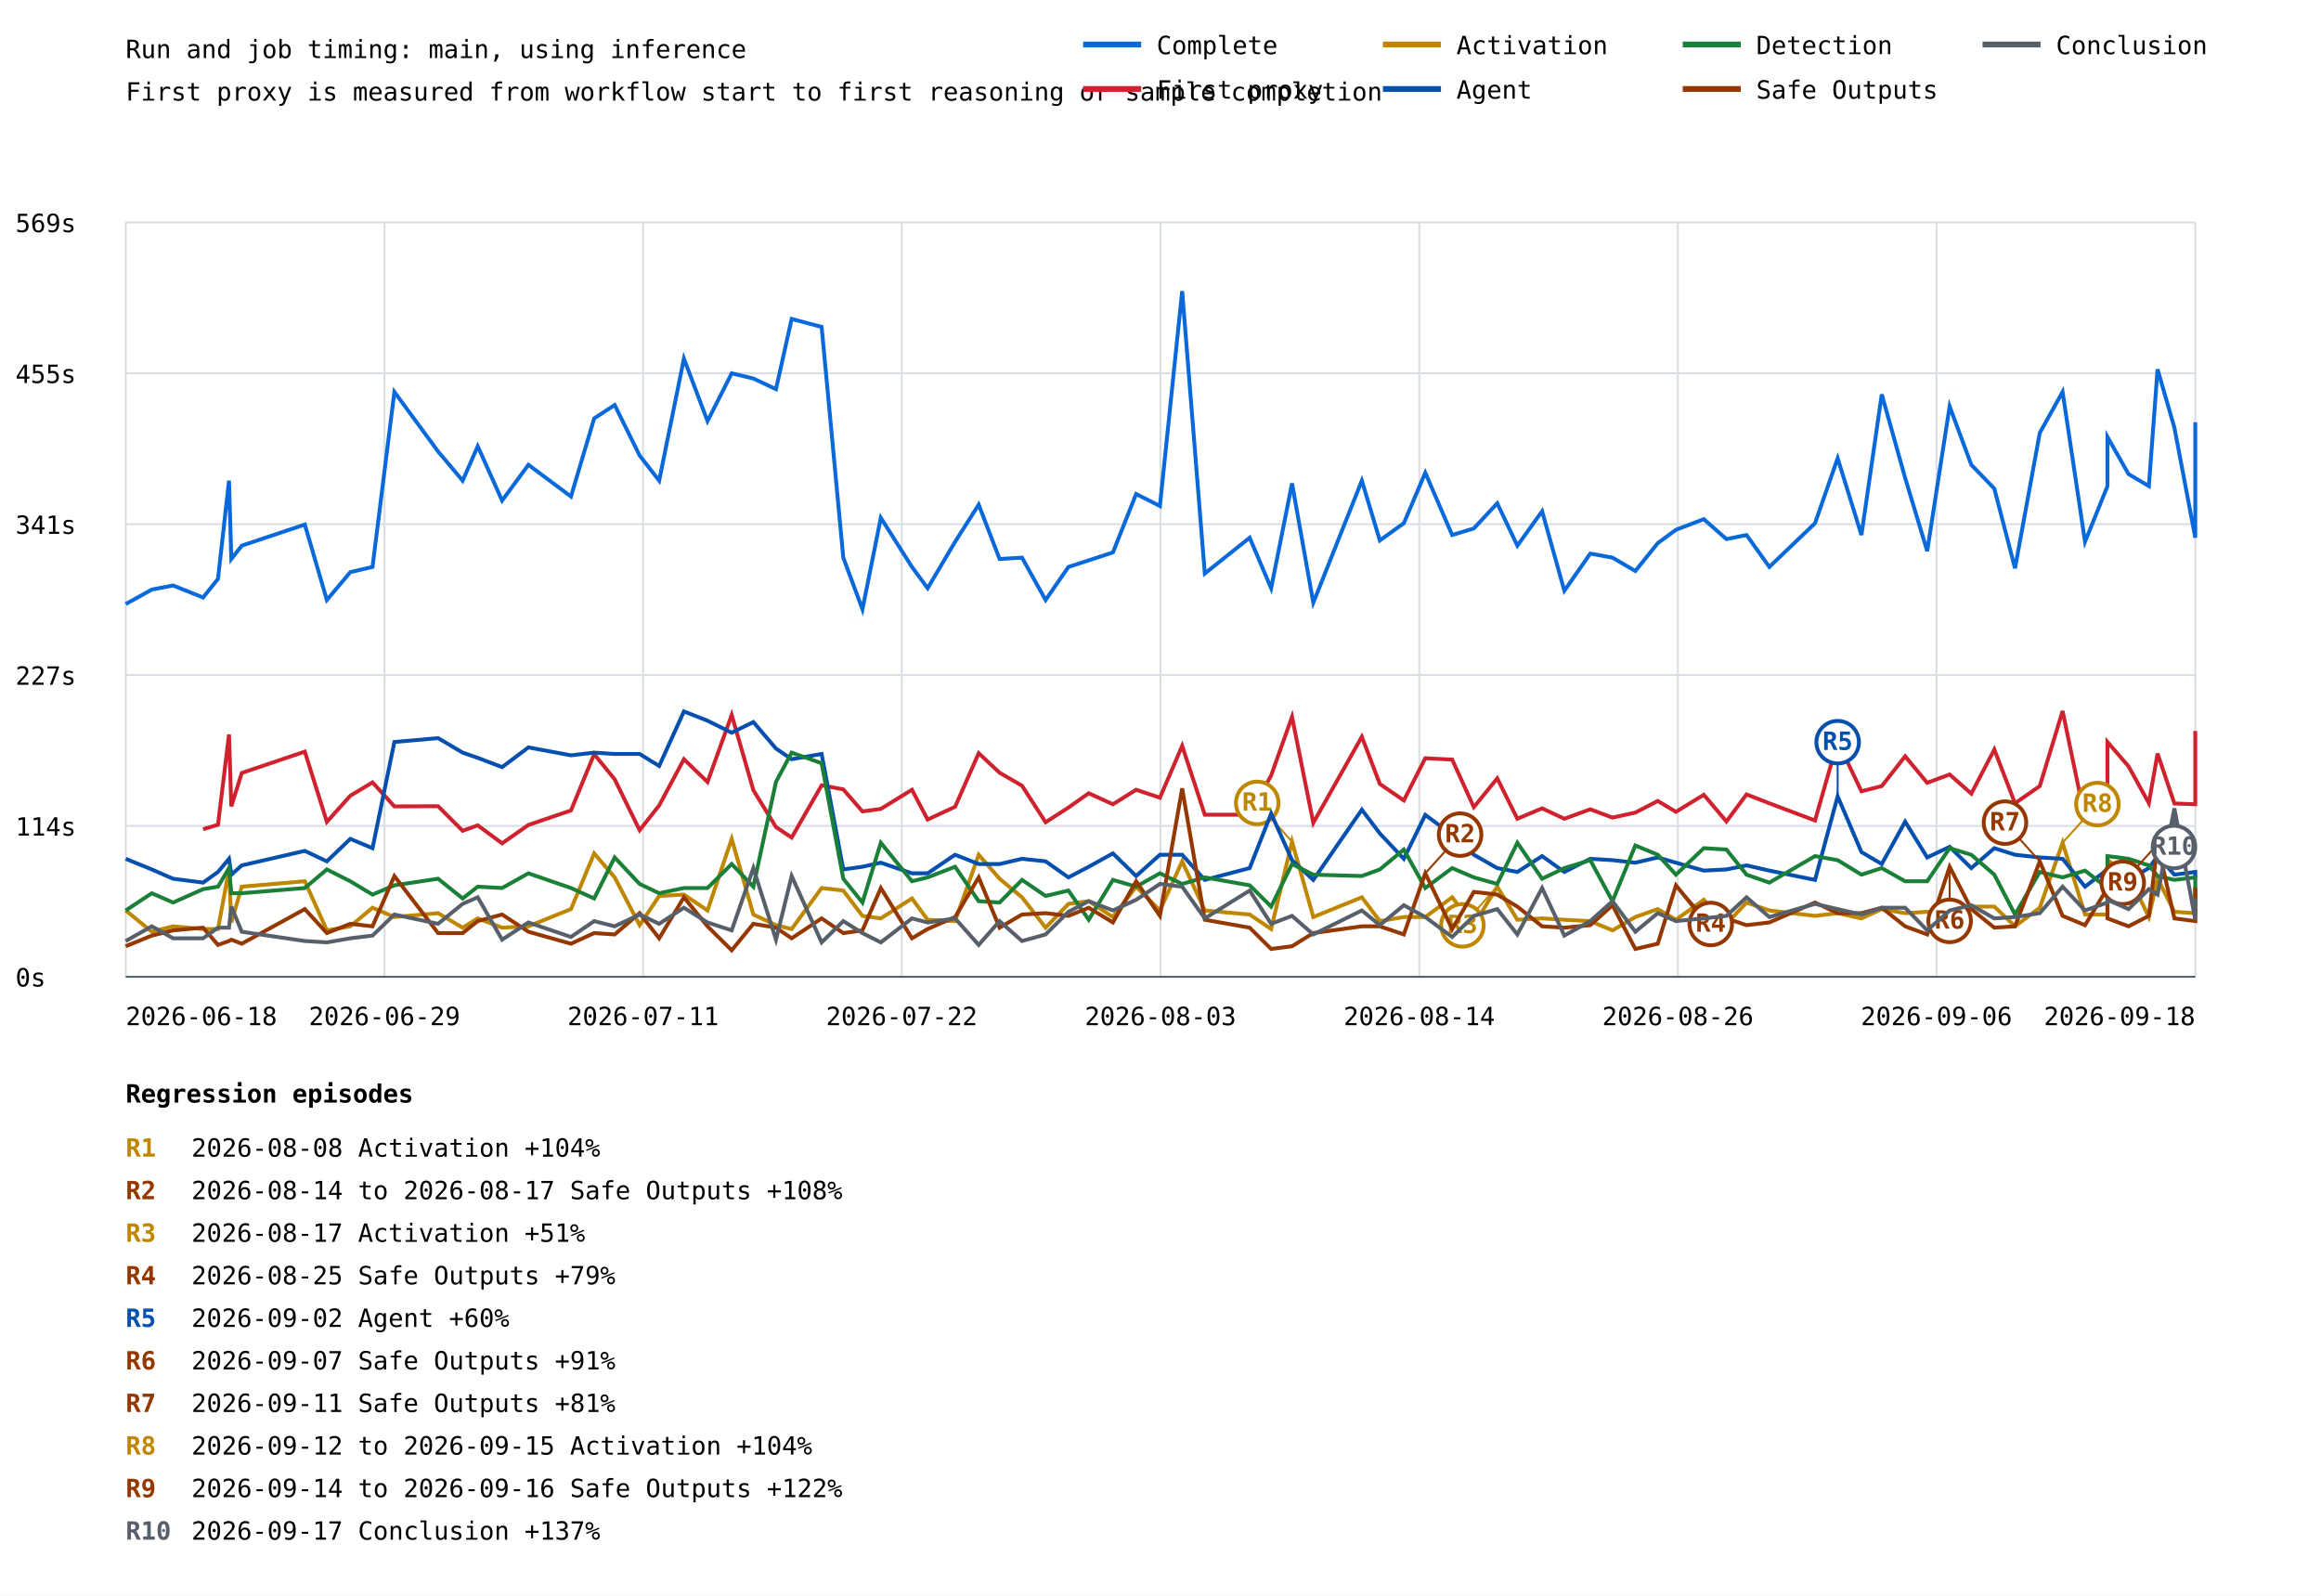
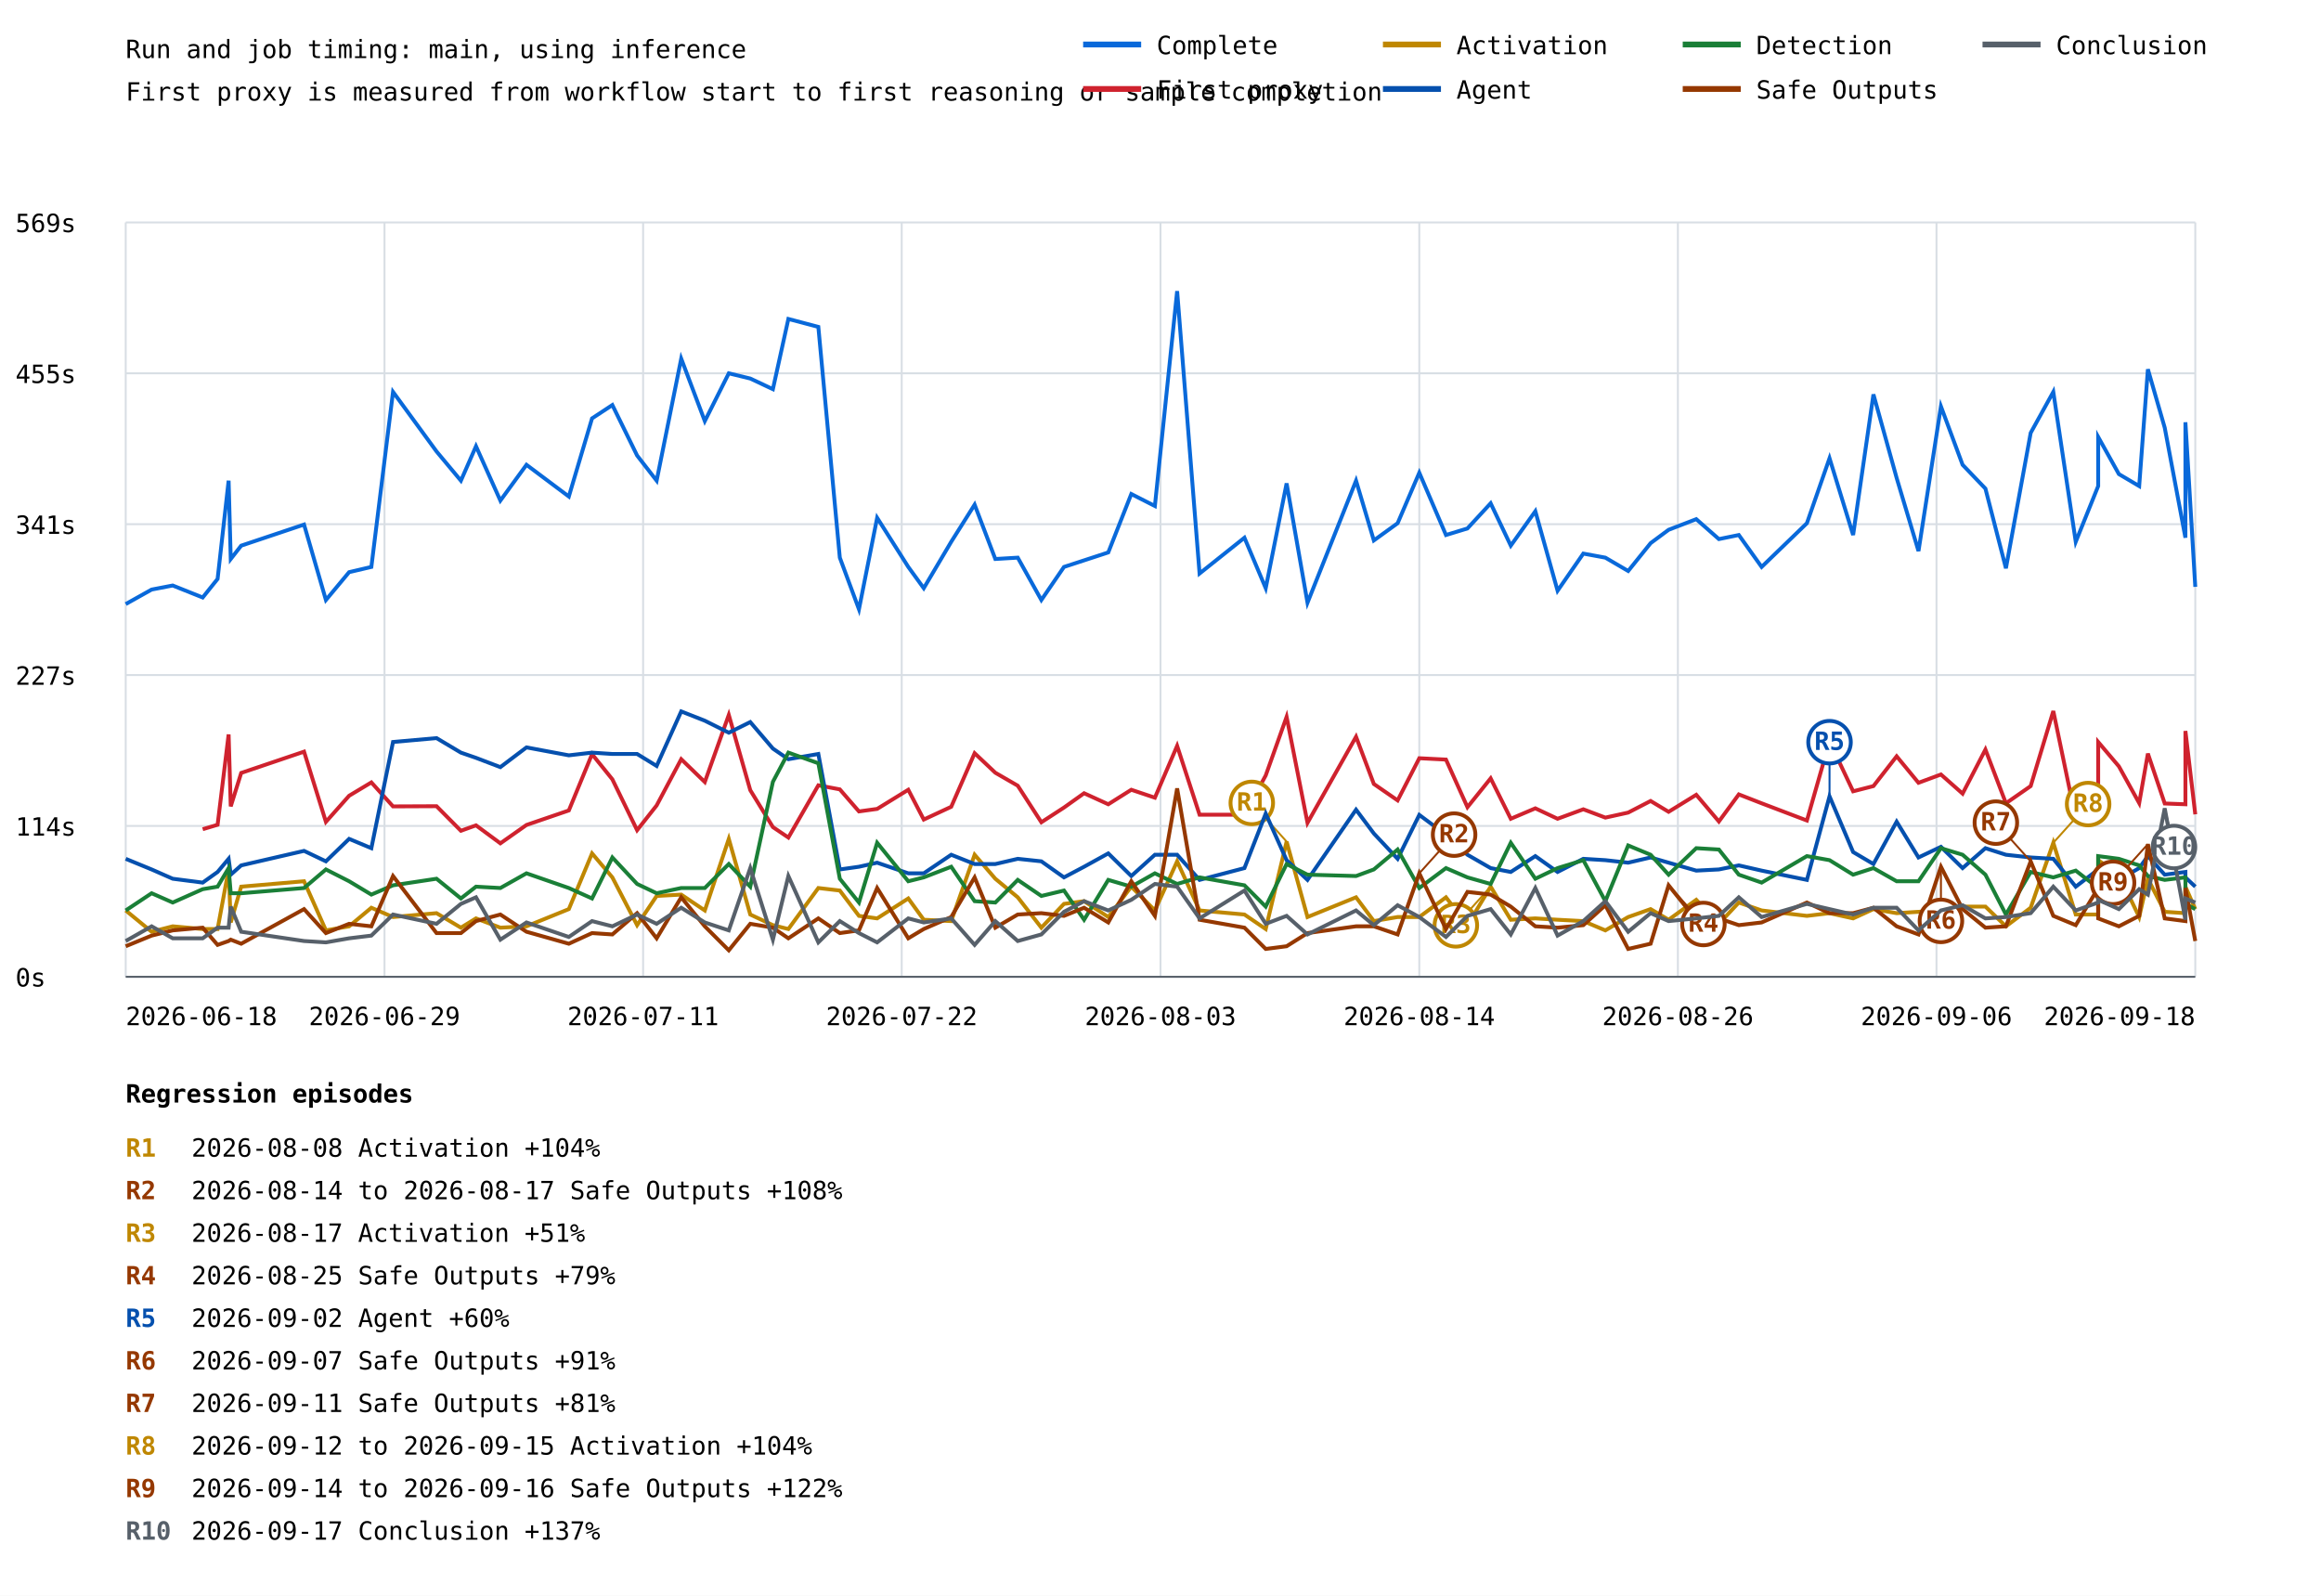
<svg xmlns="http://www.w3.org/2000/svg" width="1200" height="825" viewBox="0 0 1200 825">
  <rect width="100%" height="100%" fill="white" />
  <style>text{font-family:ui-monospace,monospace;font-size:13px}.axis{stroke:#57606a;stroke-width:1}.grid{stroke:#d8dee4;stroke-width:1}</style>
  <text x="65" y="30" font-size="20">Run and job timing: main, using inference</text>
  <text x="65" y="52">First proxy is measured from workflow start to first reasoning or sample completion</text>
  <line class="grid" x1="65" y1="505.0" x2="1135" y2="505.0" />
  <text x="8" y="510.0">0s</text>
  <line class="grid" x1="65" y1="427.0" x2="1135" y2="427.0" />
  <text x="8" y="432.0">114s</text>
  <line class="grid" x1="65" y1="349.0" x2="1135" y2="349.0" />
  <text x="8" y="354.0">227s</text>
  <line class="grid" x1="65" y1="271.0" x2="1135" y2="271.0" />
  <text x="8" y="276.0">341s</text>
  <line class="grid" x1="65" y1="193.0" x2="1135" y2="193.0" />
  <text x="8" y="198.0">455s</text>
  <line class="grid" x1="65" y1="115.0" x2="1135" y2="115.0" />
  <text x="8" y="120.0">569s</text>
  <line class="grid" x1="65.0" y1="115" x2="65.0" y2="505" />
  <line class="grid" x1="198.8" y1="115" x2="198.8" y2="505" />
  <line class="grid" x1="332.5" y1="115" x2="332.5" y2="505" />
  <line class="grid" x1="466.2" y1="115" x2="466.2" y2="505" />
  <line class="grid" x1="600.0" y1="115" x2="600.0" y2="505" />
  <line class="grid" x1="733.8" y1="115" x2="733.8" y2="505" />
  <line class="grid" x1="867.5" y1="115" x2="867.5" y2="505" />
  <line class="grid" x1="1001.2" y1="115" x2="1001.2" y2="505" />
  <line class="grid" x1="1135.0" y1="115" x2="1135.0" y2="505" />
-   <polyline points="65.0,312.3 78.5,304.8 89.5,302.7 105.0,308.9 112.7,299.3 118.4,248.5 119.6,289.0 125.0,282.1 157.6,271.2 169.0,310.2 181.1,295.8 192.6,293.1 203.9,202.6 226.5,233.4 239.2,248.5 247.0,230.7 259.6,258.8 273.2,240.3 295.2,256.7 307.2,216.3 317.8,209.4 330.7,235.5 340.8,248.5 353.6,185.4 365.8,217.7 378.3,193.0 389.5,195.7 401.2,201.2 409.3,164.9 424.8,169.0 436.0,288.3 445.9,315.0 455.4,267.7 471.5,293.1 479.6,304.1 493.8,280.1 506.0,260.9 516.8,289.0 528.4,288.3 540.6,310.2 552.4,293.1 562.9,289.7 575.4,285.6 587.4,255.4 599.7,261.6 611.2,150.5 622.9,296.5 646.1,278.0 657.2,304.1 668.0,249.9 679.0,311.6 704.1,248.5 713.4,279.4 725.8,270.5 736.9,244.4 750.8,276.6 762.0,273.2 774.1,260.2 784.5,282.1 797.3,264.3 808.8,305.4 822.2,286.2 833.7,288.3 845.5,295.2 857.1,280.8 866.5,273.9 880.9,268.4 892.6,278.7 903.0,276.6 914.8,293.1 938.4,270.5 950.1,236.9 962.4,276.6 972.9,203.9 985.0,247.1 996.4,284.9 1008.0,210.1 1019.2,240.3 1031.1,252.6 1041.8,293.8 1054.6,223.8 1066.4,202.6 1078.0,280.1 1089.6,251.3 1089.6,225.9 1100.5,245.1 1111.0,251.3 1115.5,190.9 1124.2,221.1 1135.0,278.0 1135.0,218.3" fill="none" stroke="#0969da" stroke-width="2" />
-   <polyline points="105.0,428.7 112.7,426.4 118.4,379.7 119.6,416.9 125.0,399.6 157.6,388.6 169.0,424.9 181.1,411.4 192.6,404.5 203.9,416.9 226.5,416.8 239.2,429.5 247.0,426.7 259.6,436.0 273.2,426.5 295.2,419.0 307.2,389.9 317.8,402.9 330.7,429.2 340.8,416.4 353.6,392.5 365.8,404.3 378.3,369.6 389.5,408.5 401.2,427.6 409.3,433.0 424.8,406.0 436.0,408.1 445.9,419.5 455.4,418.2 471.5,408.3 479.6,423.7 493.8,417.1 506.0,389.4 516.8,399.5 528.4,406.2 540.6,425.1 552.4,417.5 562.9,410.1 575.4,415.8 587.4,408.3 599.7,412.4 611.2,385.6 622.9,421.2 646.1,421.2 657.2,400.9 668.0,370.6 679.0,425.4 704.1,380.9 713.4,405.3 725.8,413.8 736.9,392.0 750.8,392.7 762.0,417.3 774.1,402.4 784.5,423.3 797.3,417.9 808.8,423.3 822.2,418.4 833.7,422.7 845.5,420.1 857.1,414.1 866.5,419.7 880.9,410.9 892.6,424.7 903.0,410.7 914.8,415.3 938.4,424.2 950.1,383.3 962.4,409.1 972.9,406.4 985.0,391.0 996.4,404.7 1008.0,400.4 1019.2,410.3 1031.1,387.5 1041.8,415.3 1054.6,406.4 1066.4,367.6 1078.0,423.3 1089.6,414.1 1089.6,383.6 1100.5,396.2 1111.0,415.2 1115.5,389.6 1124.2,415.4 1135.0,415.8 1135.0,377.9" fill="none" stroke="#cf222e" stroke-width="2" />
-   <polyline points="65.0,470.7 78.5,481.7 89.5,478.9 105.0,480.3 112.7,480.3 118.4,449.5 119.6,476.9 125.0,458.4 157.6,455.6 169.0,481.0 181.1,478.9 192.6,469.3 203.9,474.1 226.5,472.1 239.2,479.6 247.0,474.8 259.6,479.6 273.2,478.9 295.2,470.0 307.2,441.2 317.8,453.6 330.7,478.3 340.8,463.2 353.6,462.5 365.8,470.7 378.3,433.7 389.5,472.8 401.2,478.3 409.3,480.3 424.8,459.1 436.0,460.4 445.9,473.5 455.4,474.8 471.5,464.5 479.6,475.5 493.8,476.2 506.0,441.9 516.8,454.3 528.4,463.9 540.6,479.6 552.4,467.3 562.9,465.9 575.4,474.1 587.4,458.4 599.7,470.7 611.2,445.3 622.9,470.7 646.1,472.8 657.2,480.3 668.0,435.1 679.0,474.1 704.1,463.9 713.4,476.2 725.8,474.1 736.9,474.1 750.8,463.9 762.0,478.3 774.1,458.4 784.5,475.5 797.3,474.8 808.8,475.5 822.2,476.2 833.7,481.0 845.5,474.1 857.1,470.0 866.5,475.5 880.9,465.2 892.6,477.6 903.0,466.6 914.8,470.7 938.4,473.5 950.1,472.1 962.4,474.8 972.9,470.0 985.0,472.1 996.4,471.4 1008.0,470.7 1019.2,468.7 1031.1,468.7 1041.8,478.9 1054.6,469.3 1066.4,435.7 1078.0,472.8 1089.6,472.8 1089.6,444.7 1100.5,452.2 1111.0,474.1 1115.5,454.3 1124.2,471.4 1135.0,472.1 1135.0,458.4" fill="none" stroke="#bf8700" stroke-width="2" />
-   <line x1="668.0" y1="435.1" x2="650.0" y2="415.1" stroke="#bf8700" stroke-width="1" />
-   <circle cx="650.0" cy="415.1" r="11" fill="white" stroke="#bf8700" stroke-width="2" />
-   <text x="650.0" y="419.1" fill="#bf8700" font-size="10" font-weight="bold" text-anchor="middle">R1</text>
-   <line x1="774.1" y1="458.4" x2="756.1" y2="478.4" stroke="#bf8700" stroke-width="1" />
-   <circle cx="756.1" cy="478.4" r="11" fill="white" stroke="#bf8700" stroke-width="2" />
-   <text x="756.1" y="482.4" fill="#bf8700" font-size="10" font-weight="bold" text-anchor="middle">R3</text>
-   <line x1="1066.4" y1="435.7" x2="1084.4" y2="415.7" stroke="#bf8700" stroke-width="1" />
-   <circle cx="1084.4" cy="415.7" r="11" fill="white" stroke="#bf8700" stroke-width="2" />
-   <text x="1084.4" y="419.7" fill="#bf8700" font-size="10" font-weight="bold" text-anchor="middle">R8</text>
-   <polyline points="65.0,444.0 78.5,449.5 89.5,454.3 105.0,456.3 112.7,450.8 118.4,444.0 119.6,452.2 125.0,447.4 157.6,439.9 169.0,445.3 181.1,433.7 192.6,438.5 203.9,383.6 226.5,381.6 239.2,389.1 247.0,391.8 259.6,396.6 273.2,386.4 295.2,390.5 307.2,389.1 317.8,389.8 330.7,389.8 340.8,396.0 353.6,367.8 365.8,372.6 378.3,378.8 389.5,373.3 401.2,387.0 409.3,392.5 424.8,389.8 436.0,449.5 445.9,448.1 455.4,446.0 471.5,451.5 479.6,451.5 493.8,441.9 506.0,446.7 516.8,446.7 528.4,444.0 540.6,445.3 552.4,453.6 562.9,448.1 575.4,441.2 587.4,452.9 599.7,441.9 611.2,441.9 622.9,454.9 646.1,448.8 657.2,420.6 668.0,444.7 679.0,454.9 704.1,418.6 713.4,430.9 725.8,444.0 736.9,421.3 750.8,431.6 762.0,441.9 774.1,448.8 784.5,450.8 797.3,442.6 808.8,450.8 822.2,444.0 833.7,444.7 845.5,446.0 857.1,443.3 866.5,446.0 880.9,450.1 892.6,449.5 903.0,447.4 914.8,450.1 938.4,454.9 950.1,411.7 962.4,440.5 972.9,446.7 985.0,424.8 996.4,443.3 1008.0,437.8 1019.2,448.8 1031.1,438.5 1041.8,441.9 1054.6,443.3 1066.4,444.0 1078.0,458.4 1089.6,449.5 1089.6,454.9 1100.5,454.9 1111.0,448.8 1115.5,442.6 1124.2,452.2 1135.0,450.8 1135.0,453.6" fill="none" stroke="#0550ae" stroke-width="2" />
-   <line x1="950.1" y1="411.7" x2="950.1" y2="383.7" stroke="#0550ae" stroke-width="1" />
-   <circle cx="950.1" cy="383.7" r="11" fill="white" stroke="#0550ae" stroke-width="2" />
-   <text x="950.1" y="387.7" fill="#0550ae" font-size="10" font-weight="bold" text-anchor="middle">R5</text>
-   <polyline points="65.0,470.7 78.5,461.8 89.5,466.6 105.0,459.7 112.7,458.4 118.4,448.8 119.6,461.8 125.0,461.8 157.6,459.1 169.0,449.5 181.1,455.6 192.6,462.5 203.9,457.7 226.5,454.3 239.2,464.5 247.0,458.4 259.6,459.1 273.2,451.5 295.2,459.1 307.2,464.5 317.8,443.3 330.7,457.0 340.8,461.8 353.6,459.1 365.8,459.1 378.3,446.7 389.5,458.4 401.2,404.2 409.3,389.1 424.8,394.6 436.0,454.3 445.9,466.6 455.4,435.7 471.5,455.6 479.6,453.6 493.8,448.1 506.0,465.9 516.8,466.6 528.4,454.9 540.6,463.2 552.4,460.4 562.9,475.5 575.4,454.9 587.4,458.4 599.7,451.5 611.2,457.0 622.9,453.6 646.1,457.7 657.2,468.7 668.0,446.7 679.0,452.2 704.1,452.9 713.4,449.5 725.8,439.2 736.9,459.1 750.8,448.8 762.0,453.6 774.1,457.0 784.5,435.7 797.3,454.3 808.8,448.8 822.2,444.7 833.7,465.9 845.5,437.1 857.1,441.9 866.5,452.2 880.9,438.5 892.6,439.2 903.0,452.2 914.8,456.3 938.4,442.6 950.1,444.7 962.4,452.2 972.9,448.8 985.0,455.6 996.4,455.6 1008.0,438.5 1019.2,441.9 1031.1,452.2 1041.8,472.8 1054.6,450.8 1066.4,453.6 1078.0,450.1 1089.6,459.1 1089.6,442.6 1100.5,444.0 1111.0,447.4 1115.5,452.9 1124.2,454.9 1135.0,453.6 1135.0,467.3" fill="none" stroke="#1a7f37" stroke-width="2" />
-   <polyline points="65.0,489.2 78.5,483.7 89.5,481.0 105.0,479.6 112.7,488.5 118.4,486.5 119.6,485.8 125.0,487.9 157.6,470.0 169.0,482.4 181.1,477.6 192.6,478.9 203.9,452.9 226.5,482.4 239.2,482.4 247.0,476.2 259.6,472.8 273.2,481.7 295.2,487.9 307.2,482.4 317.8,483.1 330.7,472.1 340.8,485.1 353.6,463.9 365.8,478.9 378.3,491.3 389.5,477.6 401.2,479.6 409.3,485.1 424.8,474.8 436.0,482.4 445.9,481.0 455.4,459.1 471.5,485.1 479.6,480.3 493.8,474.1 506.0,453.6 516.8,479.6 528.4,472.8 540.6,472.1 552.4,473.5 562.9,469.3 575.4,476.9 587.4,455.6 599.7,473.5 611.2,407.6 622.9,475.5 646.1,479.6 657.2,490.6 668.0,489.2 679.0,482.4 704.1,478.9 713.4,478.9 725.8,483.1 736.9,451.5 750.8,480.3 762.0,461.1 774.1,462.5 784.5,468.7 797.3,478.9 808.8,479.6 822.2,478.3 833.7,468.0 845.5,490.6 857.1,487.9 866.5,457.7 880.9,475.5 892.6,474.8 903.0,478.3 914.8,476.9 938.4,466.6 950.1,472.1 962.4,472.1 972.9,469.3 985.0,478.9 996.4,483.1 1008.0,448.1 1019.2,470.0 1031.1,479.6 1041.8,478.9 1054.6,445.3 1066.4,473.5 1078.0,478.3 1089.6,459.1 1089.6,474.8 1100.5,478.9 1111.0,473.5 1115.5,436.4 1124.2,474.8 1135.0,476.2 1135.0,459.1" fill="none" stroke="#953800" stroke-width="2" />
-   <line x1="736.9" y1="451.5" x2="754.9" y2="431.5" stroke="#953800" stroke-width="1" />
-   <circle cx="754.9" cy="431.5" r="11" fill="white" stroke="#953800" stroke-width="2" />
-   <text x="754.9" y="435.5" fill="#953800" font-size="10" font-weight="bold" text-anchor="middle">R2</text>
-   <line x1="866.5" y1="457.7" x2="884.5" y2="477.7" stroke="#953800" stroke-width="1" />
-   <circle cx="884.5" cy="477.7" r="11" fill="white" stroke="#953800" stroke-width="2" />
-   <text x="884.5" y="481.7" fill="#953800" font-size="10" font-weight="bold" text-anchor="middle">R4</text>
-   <line x1="1008.0" y1="448.1" x2="1008.0" y2="476.1" stroke="#953800" stroke-width="1" />
-   <circle cx="1008.0" cy="476.1" r="11" fill="white" stroke="#953800" stroke-width="2" />
-   <text x="1008.0" y="480.1" fill="#953800" font-size="10" font-weight="bold" text-anchor="middle">R6</text>
-   <line x1="1054.6" y1="445.3" x2="1036.6" y2="425.3" stroke="#953800" stroke-width="1" />
-   <circle cx="1036.6" cy="425.3" r="11" fill="white" stroke="#953800" stroke-width="2" />
-   <text x="1036.6" y="429.3" fill="#953800" font-size="10" font-weight="bold" text-anchor="middle">R7</text>
-   <line x1="1115.5" y1="436.4" x2="1097.5" y2="456.4" stroke="#953800" stroke-width="1" />
-   <circle cx="1097.5" cy="456.4" r="11" fill="white" stroke="#953800" stroke-width="2" />
-   <text x="1097.5" y="460.4" fill="#953800" font-size="10" font-weight="bold" text-anchor="middle">R9</text>
-   <polyline points="65.0,486.5 78.5,478.9 89.5,485.1 105.0,485.1 112.7,479.6 118.4,479.6 119.6,468.7 125.0,481.7 157.6,486.5 169.0,487.2 181.1,485.1 192.6,483.7 203.9,472.8 226.5,477.6 239.2,467.3 247.0,463.9 259.6,485.8 273.2,476.9 295.2,484.4 307.2,476.2 317.8,478.9 330.7,472.8 340.8,477.6 353.6,469.3 365.8,476.9 378.3,481.0 389.5,448.8 401.2,485.8 409.3,452.9 424.8,487.2 436.0,476.2 445.9,482.4 455.4,487.2 471.5,474.8 479.6,476.9 493.8,474.8 506.0,488.5 516.8,476.2 528.4,486.5 540.6,483.1 552.4,471.4 562.9,465.9 575.4,470.7 587.4,465.2 599.7,457.0 611.2,458.4 622.9,474.8 646.1,460.4 657.2,477.6 668.0,473.5 679.0,483.1 704.1,470.7 713.4,478.3 725.8,468.0 736.9,474.1 750.8,484.4 762.0,473.5 774.1,470.0 784.5,483.1 797.3,459.1 808.8,483.7 822.2,476.2 833.7,465.9 845.5,481.7 857.1,472.1 866.5,476.2 880.9,474.8 892.6,473.5 903.0,463.9 914.8,474.1 938.4,467.3 950.1,470.0 962.4,472.8 972.9,469.3 985.0,469.3 996.4,481.0 1008.0,470.7 1019.2,468.0 1031.1,474.8 1041.8,474.1 1054.6,472.1 1066.4,458.4 1078.0,470.7 1089.6,466.6 1089.6,465.2 1100.5,470.0 1111.0,459.7 1115.5,462.5 1124.2,417.9 1135.0,475.5 1135.0,464.5" fill="none" stroke="#57606a" stroke-width="2" />
-   <line x1="1124.2" y1="417.9" x2="1124.0" y2="437.9" stroke="#57606a" stroke-width="1" />
+   <polyline points="65.0,312.3 78.4,304.8 89.3,302.7 104.8,308.9 112.5,299.3 118.2,248.5 119.3,289.0 124.7,282.1 157.2,271.2 168.5,310.2 180.5,295.8 192.0,293.1 203.2,202.6 225.7,233.4 238.3,248.5 246.1,230.7 258.7,258.8 272.2,240.3 294.1,256.7 306.1,216.3 316.6,209.4 329.4,235.5 339.5,248.5 352.2,185.4 364.4,217.7 376.8,193.0 387.9,195.7 399.6,201.2 407.6,164.9 423.1,169.0 434.2,288.3 444.1,315.0 453.5,267.7 469.6,293.1 477.6,304.1 491.8,280.1 503.9,260.9 514.6,289.0 526.2,288.3 538.4,310.2 550.1,293.1 560.5,289.7 573.0,285.6 584.9,255.4 597.1,261.6 608.6,150.5 620.2,296.5 643.4,278.0 654.4,304.1 665.2,249.9 676.0,311.6 701.1,248.5 710.3,279.4 722.6,270.5 733.8,244.4 747.6,276.6 758.7,273.2 770.7,260.2 781.1,282.1 793.8,264.3 805.3,305.4 818.6,286.2 830.0,288.3 841.8,295.2 853.4,280.8 862.7,273.9 877.0,268.4 888.7,278.7 899.0,276.6 910.8,293.1 934.2,270.5 945.9,236.9 958.1,276.6 968.6,203.9 980.6,247.1 991.9,284.9 1003.5,210.1 1014.7,240.3 1026.5,252.6 1037.1,293.8 1049.9,223.8 1061.6,202.6 1073.2,280.1 1084.8,251.3 1084.8,225.9 1095.5,245.1 1106.0,251.3 1110.5,190.9 1119.2,221.1 1129.9,278.0 1129.9,218.3 1135.0,303.4" fill="none" stroke="#0969da" stroke-width="2" />
+   <polyline points="104.8,428.7 112.5,426.4 118.2,379.7 119.3,416.9 124.7,399.6 157.2,388.6 168.5,424.9 180.5,411.4 192.0,404.5 203.2,416.9 225.7,416.8 238.3,429.5 246.1,426.7 258.7,436.0 272.2,426.5 294.1,419.0 306.1,389.9 316.6,402.9 329.4,429.2 339.5,416.4 352.2,392.5 364.4,404.3 376.8,369.6 387.9,408.5 399.6,427.6 407.6,433.0 423.1,406.0 434.2,408.1 444.1,419.5 453.5,418.2 469.6,408.3 477.6,423.7 491.8,417.1 503.9,389.4 514.6,399.5 526.2,406.2 538.4,425.1 550.1,417.5 560.5,410.1 573.0,415.8 584.9,408.3 597.1,412.4 608.6,385.6 620.2,421.2 643.4,421.2 654.4,400.9 665.2,370.6 676.0,425.4 701.1,380.9 710.3,405.3 722.6,413.8 733.8,392.0 747.6,392.7 758.7,417.3 770.7,402.4 781.1,423.3 793.8,417.9 805.3,423.3 818.6,418.4 830.0,422.7 841.8,420.1 853.4,414.1 862.7,419.7 877.0,410.9 888.7,424.7 899.0,410.7 910.8,415.3 934.2,424.2 945.9,383.3 958.1,409.1 968.6,406.4 980.6,391.0 991.9,404.7 1003.5,400.4 1014.7,410.3 1026.5,387.5 1037.1,415.3 1049.9,406.4 1061.6,367.6 1073.2,423.3 1084.8,414.1 1084.8,383.6 1095.5,396.2 1106.0,415.2 1110.5,389.6 1119.2,415.4 1129.9,415.8 1129.9,377.9 1135.0,421.0" fill="none" stroke="#cf222e" stroke-width="2" />
+   <polyline points="65.0,470.7 78.4,481.7 89.3,478.9 104.8,480.3 112.5,480.3 118.2,449.5 119.3,476.9 124.7,458.4 157.2,455.6 168.5,481.0 180.5,478.9 192.0,469.3 203.2,474.1 225.7,472.1 238.3,479.6 246.1,474.8 258.7,479.6 272.2,478.9 294.1,470.0 306.1,441.2 316.6,453.6 329.4,478.3 339.5,463.2 352.2,462.5 364.4,470.7 376.8,433.7 387.9,472.8 399.6,478.3 407.6,480.3 423.1,459.1 434.2,460.4 444.1,473.5 453.5,474.8 469.6,464.5 477.6,475.5 491.8,476.2 503.9,441.9 514.6,454.3 526.2,463.9 538.4,479.6 550.1,467.3 560.5,465.9 573.0,474.1 584.9,458.4 597.1,470.7 608.6,445.3 620.2,470.7 643.4,472.8 654.4,480.3 665.2,435.1 676.0,474.1 701.1,463.9 710.3,476.2 722.6,474.1 733.8,474.1 747.6,463.9 758.7,478.3 770.7,458.4 781.1,475.5 793.8,474.8 805.3,475.5 818.6,476.2 830.0,481.0 841.8,474.1 853.4,470.0 862.7,475.5 877.0,465.2 888.7,477.6 899.0,466.6 910.8,470.7 934.2,473.5 945.9,472.1 958.1,474.8 968.6,470.0 980.6,472.1 991.9,471.4 1003.5,470.7 1014.7,468.7 1026.5,468.7 1037.1,478.9 1049.9,469.3 1061.6,435.7 1073.2,472.8 1084.8,472.8 1084.8,444.7 1095.5,452.2 1106.0,474.1 1110.5,454.3 1119.2,471.4 1129.9,472.1 1129.9,458.4 1135.0,470.0" fill="none" stroke="#bf8700" stroke-width="2" />
+   <line x1="665.2" y1="435.1" x2="647.2" y2="415.1" stroke="#bf8700" stroke-width="1" />
+   <circle cx="647.2" cy="415.1" r="11" fill="white" stroke="#bf8700" stroke-width="2" />
+   <text x="647.2" y="419.1" fill="#bf8700" font-size="10" font-weight="bold" text-anchor="middle">R1</text>
+   <line x1="770.7" y1="458.4" x2="752.7" y2="478.4" stroke="#bf8700" stroke-width="1" />
+   <circle cx="752.7" cy="478.4" r="11" fill="white" stroke="#bf8700" stroke-width="2" />
+   <text x="752.7" y="482.4" fill="#bf8700" font-size="10" font-weight="bold" text-anchor="middle">R3</text>
+   <line x1="1061.6" y1="435.7" x2="1079.6" y2="415.7" stroke="#bf8700" stroke-width="1" />
+   <circle cx="1079.6" cy="415.7" r="11" fill="white" stroke="#bf8700" stroke-width="2" />
+   <text x="1079.6" y="419.7" fill="#bf8700" font-size="10" font-weight="bold" text-anchor="middle">R8</text>
+   <polyline points="65.0,444.0 78.4,449.5 89.3,454.3 104.8,456.3 112.5,450.8 118.2,444.0 119.3,452.2 124.7,447.4 157.2,439.9 168.5,445.3 180.5,433.7 192.0,438.5 203.2,383.6 225.7,381.6 238.3,389.1 246.1,391.8 258.7,396.6 272.2,386.4 294.1,390.5 306.1,389.1 316.6,389.8 329.4,389.8 339.5,396.0 352.2,367.8 364.4,372.6 376.8,378.8 387.9,373.3 399.6,387.0 407.6,392.5 423.1,389.8 434.2,449.5 444.1,448.1 453.5,446.0 469.6,451.5 477.6,451.5 491.8,441.9 503.9,446.7 514.6,446.7 526.2,444.0 538.4,445.3 550.1,453.6 560.5,448.1 573.0,441.2 584.9,452.9 597.1,441.9 608.6,441.9 620.2,454.9 643.4,448.8 654.4,420.6 665.2,444.7 676.0,454.9 701.1,418.6 710.3,430.9 722.6,444.0 733.8,421.3 747.6,431.6 758.7,441.9 770.7,448.8 781.1,450.8 793.8,442.6 805.3,450.8 818.6,444.0 830.0,444.7 841.8,446.0 853.4,443.3 862.7,446.0 877.0,450.1 888.7,449.5 899.0,447.4 910.8,450.1 934.2,454.9 945.9,411.7 958.1,440.5 968.6,446.7 980.6,424.8 991.9,443.3 1003.5,437.8 1014.7,448.8 1026.5,438.5 1037.1,441.9 1049.9,443.3 1061.6,444.0 1073.2,458.4 1084.8,449.5 1084.8,454.9 1095.5,454.9 1106.0,448.8 1110.5,442.6 1119.2,452.2 1129.9,450.8 1129.9,453.6 1135.0,458.4" fill="none" stroke="#0550ae" stroke-width="2" />
+   <line x1="945.9" y1="411.7" x2="945.9" y2="383.7" stroke="#0550ae" stroke-width="1" />
+   <circle cx="945.9" cy="383.7" r="11" fill="white" stroke="#0550ae" stroke-width="2" />
+   <text x="945.9" y="387.7" fill="#0550ae" font-size="10" font-weight="bold" text-anchor="middle">R5</text>
+   <polyline points="65.0,470.7 78.4,461.8 89.3,466.6 104.8,459.7 112.5,458.4 118.2,448.8 119.3,461.8 124.7,461.8 157.2,459.1 168.5,449.5 180.5,455.6 192.0,462.5 203.2,457.7 225.7,454.3 238.3,464.5 246.1,458.4 258.7,459.1 272.2,451.5 294.1,459.1 306.1,464.5 316.6,443.3 329.4,457.0 339.5,461.8 352.2,459.1 364.4,459.1 376.8,446.7 387.9,458.4 399.6,404.2 407.6,389.1 423.1,394.6 434.2,454.3 444.1,466.6 453.5,435.7 469.6,455.6 477.6,453.6 491.8,448.1 503.9,465.9 514.6,466.6 526.2,454.9 538.4,463.2 550.1,460.4 560.5,475.5 573.0,454.9 584.9,458.4 597.1,451.5 608.6,457.0 620.2,453.6 643.4,457.7 654.4,468.7 665.2,446.7 676.0,452.2 701.1,452.9 710.3,449.5 722.6,439.2 733.8,459.1 747.6,448.8 758.7,453.6 770.7,457.0 781.1,435.7 793.8,454.3 805.3,448.8 818.6,444.7 830.0,465.9 841.8,437.1 853.4,441.9 862.7,452.2 877.0,438.5 888.7,439.2 899.0,452.2 910.8,456.3 934.2,442.6 945.9,444.7 958.1,452.2 968.6,448.8 980.6,455.6 991.9,455.6 1003.5,438.5 1014.7,441.9 1026.5,452.2 1037.1,472.8 1049.9,450.8 1061.6,453.6 1073.2,450.1 1084.8,459.1 1084.8,442.6 1095.5,444.0 1106.0,447.4 1110.5,452.9 1119.2,454.9 1129.9,453.6 1129.9,467.3 1135.0,470.0" fill="none" stroke="#1a7f37" stroke-width="2" />
+   <polyline points="65.0,489.2 78.4,483.7 89.3,481.0 104.8,479.6 112.5,488.5 118.2,486.5 119.3,485.8 124.7,487.9 157.2,470.0 168.5,482.4 180.5,477.6 192.0,478.9 203.2,452.9 225.7,482.4 238.3,482.4 246.1,476.2 258.7,472.8 272.2,481.7 294.1,487.9 306.1,482.4 316.6,483.1 329.4,472.1 339.5,485.1 352.2,463.9 364.4,478.9 376.8,491.3 387.9,477.6 399.6,479.6 407.6,485.1 423.1,474.8 434.2,482.4 444.1,481.0 453.5,459.1 469.6,485.1 477.6,480.3 491.8,474.1 503.9,453.6 514.6,479.6 526.2,472.8 538.4,472.1 550.1,473.5 560.5,469.3 573.0,476.9 584.9,455.6 597.1,473.5 608.6,407.6 620.2,475.5 643.4,479.6 654.4,490.6 665.2,489.2 676.0,482.4 701.1,478.9 710.3,478.9 722.6,483.1 733.8,451.5 747.6,480.3 758.7,461.1 770.7,462.5 781.1,468.7 793.8,478.9 805.3,479.6 818.6,478.3 830.0,468.0 841.8,490.6 853.4,487.9 862.7,457.7 877.0,475.5 888.7,474.8 899.0,478.3 910.8,476.9 934.2,466.6 945.9,472.1 958.1,472.1 968.6,469.3 980.6,478.9 991.9,483.1 1003.5,448.1 1014.7,470.0 1026.5,479.6 1037.1,478.9 1049.9,445.3 1061.6,473.5 1073.2,478.3 1084.8,459.1 1084.8,474.8 1095.5,478.9 1106.0,473.5 1110.5,436.4 1119.2,474.8 1129.9,476.2 1129.9,459.1 1135.0,486.5" fill="none" stroke="#953800" stroke-width="2" />
+   <line x1="733.8" y1="451.5" x2="751.8" y2="431.5" stroke="#953800" stroke-width="1" />
+   <circle cx="751.8" cy="431.5" r="11" fill="white" stroke="#953800" stroke-width="2" />
+   <text x="751.8" y="435.5" fill="#953800" font-size="10" font-weight="bold" text-anchor="middle">R2</text>
+   <line x1="862.7" y1="457.7" x2="880.7" y2="477.7" stroke="#953800" stroke-width="1" />
+   <circle cx="880.7" cy="477.7" r="11" fill="white" stroke="#953800" stroke-width="2" />
+   <text x="880.7" y="481.7" fill="#953800" font-size="10" font-weight="bold" text-anchor="middle">R4</text>
+   <line x1="1003.5" y1="448.1" x2="1003.5" y2="476.1" stroke="#953800" stroke-width="1" />
+   <circle cx="1003.5" cy="476.1" r="11" fill="white" stroke="#953800" stroke-width="2" />
+   <text x="1003.5" y="480.1" fill="#953800" font-size="10" font-weight="bold" text-anchor="middle">R6</text>
+   <line x1="1049.9" y1="445.3" x2="1031.9" y2="425.3" stroke="#953800" stroke-width="1" />
+   <circle cx="1031.9" cy="425.3" r="11" fill="white" stroke="#953800" stroke-width="2" />
+   <text x="1031.9" y="429.3" fill="#953800" font-size="10" font-weight="bold" text-anchor="middle">R7</text>
+   <line x1="1110.5" y1="436.4" x2="1092.5" y2="456.4" stroke="#953800" stroke-width="1" />
+   <circle cx="1092.5" cy="456.4" r="11" fill="white" stroke="#953800" stroke-width="2" />
+   <text x="1092.5" y="460.4" fill="#953800" font-size="10" font-weight="bold" text-anchor="middle">R9</text>
+   <polyline points="65.0,486.5 78.4,478.9 89.3,485.1 104.8,485.1 112.5,479.6 118.2,479.6 119.3,468.7 124.7,481.7 157.2,486.5 168.5,487.2 180.5,485.1 192.0,483.7 203.2,472.8 225.7,477.6 238.3,467.3 246.1,463.9 258.7,485.8 272.2,476.9 294.1,484.4 306.1,476.2 316.6,478.9 329.4,472.8 339.5,477.6 352.2,469.3 364.4,476.9 376.8,481.0 387.9,448.8 399.6,485.8 407.6,452.9 423.1,487.2 434.2,476.2 444.1,482.4 453.5,487.2 469.6,474.8 477.6,476.9 491.8,474.8 503.9,488.5 514.6,476.2 526.2,486.5 538.4,483.1 550.1,471.4 560.5,465.9 573.0,470.7 584.9,465.2 597.1,457.0 608.6,458.4 620.2,474.8 643.4,460.4 654.4,477.6 665.2,473.5 676.0,483.1 701.1,470.7 710.3,478.3 722.6,468.0 733.8,474.1 747.6,484.4 758.7,473.5 770.7,470.0 781.1,483.1 793.8,459.1 805.3,483.7 818.6,476.2 830.0,465.9 841.8,481.7 853.4,472.1 862.7,476.2 877.0,474.8 888.7,473.5 899.0,463.9 910.8,474.1 934.2,467.3 945.9,470.0 958.1,472.8 968.6,469.3 980.6,469.3 991.9,481.0 1003.5,470.7 1014.7,468.0 1026.5,474.8 1037.1,474.1 1049.9,472.1 1061.6,458.4 1073.2,470.7 1084.8,466.6 1084.8,465.2 1095.5,470.0 1106.0,459.7 1110.5,462.5 1119.2,417.9 1129.9,475.5 1129.9,464.5 1135.0,466.6" fill="none" stroke="#57606a" stroke-width="2" />
+   <line x1="1119.2" y1="417.9" x2="1124.0" y2="437.9" stroke="#57606a" stroke-width="1" />
  <circle cx="1124.0" cy="437.9" r="11" fill="white" stroke="#57606a" stroke-width="2" />
  <text x="1124.0" y="441.9" fill="#57606a" font-size="10" font-weight="bold" text-anchor="middle">R10</text>
  <text x="65.0" y="530" text-anchor="start">2026-06-18</text>
  <text x="198.8" y="530" text-anchor="middle">2026-06-29</text>
  <text x="332.5" y="530" text-anchor="middle">2026-07-11</text>
  <text x="466.2" y="530" text-anchor="middle">2026-07-22</text>
  <text x="600.0" y="530" text-anchor="middle">2026-08-03</text>
  <text x="733.8" y="530" text-anchor="middle">2026-08-14</text>
  <text x="867.5" y="530" text-anchor="middle">2026-08-26</text>
  <text x="1001.2" y="530" text-anchor="middle">2026-09-06</text>
  <text x="1135.0" y="530" text-anchor="end">2026-09-18</text>
  <line class="axis" x1="65" y1="505" x2="1135" y2="505" />
  <line x1="560" y1="23" x2="590" y2="23" stroke="#0969da" stroke-width="3" />
  <text x="598" y="28">Complete</text>
  <line x1="560" y1="46" x2="590" y2="46" stroke="#cf222e" stroke-width="3" />
  <text x="598" y="51">First proxy</text>
  <line x1="715" y1="23" x2="745" y2="23" stroke="#bf8700" stroke-width="3" />
  <text x="753" y="28">Activation</text>
  <line x1="715" y1="46" x2="745" y2="46" stroke="#0550ae" stroke-width="3" />
  <text x="753" y="51">Agent</text>
  <line x1="870" y1="23" x2="900" y2="23" stroke="#1a7f37" stroke-width="3" />
  <text x="908" y="28">Detection</text>
  <line x1="870" y1="46" x2="900" y2="46" stroke="#953800" stroke-width="3" />
  <text x="908" y="51">Safe Outputs</text>
  <line x1="1025" y1="23" x2="1055" y2="23" stroke="#57606a" stroke-width="3" />
  <text x="1063" y="28">Conclusion</text>
  <text x="65" y="570" font-size="16" font-weight="bold">Regression episodes</text>
  <text x="65" y="598" fill="#bf8700" font-weight="bold">R1</text>
  <text x="99" y="598">2026-08-08  Activation  +104%</text>
  <text x="65" y="620" fill="#953800" font-weight="bold">R2</text>
  <text x="99" y="620">2026-08-14 to 2026-08-17  Safe Outputs  +108%</text>
  <text x="65" y="642" fill="#bf8700" font-weight="bold">R3</text>
  <text x="99" y="642">2026-08-17  Activation  +51%</text>
  <text x="65" y="664" fill="#953800" font-weight="bold">R4</text>
  <text x="99" y="664">2026-08-25  Safe Outputs  +79%</text>
  <text x="65" y="686" fill="#0550ae" font-weight="bold">R5</text>
  <text x="99" y="686">2026-09-02  Agent  +60%</text>
  <text x="65" y="708" fill="#953800" font-weight="bold">R6</text>
  <text x="99" y="708">2026-09-07  Safe Outputs  +91%</text>
  <text x="65" y="730" fill="#953800" font-weight="bold">R7</text>
  <text x="99" y="730">2026-09-11  Safe Outputs  +81%</text>
  <text x="65" y="752" fill="#bf8700" font-weight="bold">R8</text>
  <text x="99" y="752">2026-09-12 to 2026-09-15  Activation  +104%</text>
  <text x="65" y="774" fill="#953800" font-weight="bold">R9</text>
  <text x="99" y="774">2026-09-14 to 2026-09-16  Safe Outputs  +122%</text>
  <text x="65" y="796" fill="#57606a" font-weight="bold">R10</text>
  <text x="99" y="796">2026-09-17  Conclusion  +137%</text>
</svg>
